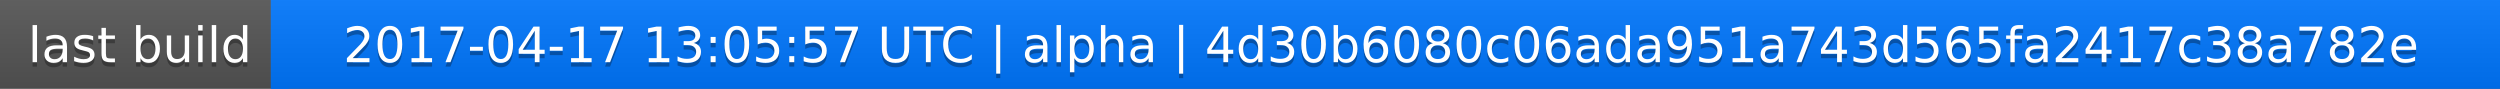
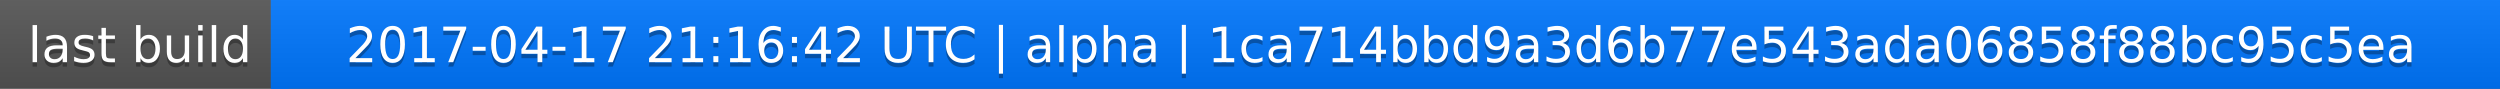
<svg xmlns="http://www.w3.org/2000/svg" width="563" height="20">
  <linearGradient id="a" x2="0" y2="100%">
    <stop offset="0" stop-color="#bbb" stop-opacity=".1" />
    <stop offset="1" stop-opacity=".1" />
  </linearGradient>
  <rect rx="0" width="563" height="20" fill="#555" />
  <rect rx="0" x="61" width="502" height="20" fill="#07f" />
  <path fill="#07f" d="M61 0h4v20h-4z" />
  <rect rx="0" width="563" height="20" fill="url(#a)" />
  <g fill="#fff" text-anchor="middle" font-family="DejaVu Sans,Verdana,Geneva,sans-serif" font-size="11">
    <text x="31.5" y="15" fill="#010101" fill-opacity=".3">last build</text>
    <text x="31.5" y="14">last build</text>
-     <text x="311" y="15" fill="#010101" fill-opacity=".3">2017-04-17 13:05:57 UTC | alpha | 4d30b6080c06ada951a743d565fa2417c38a782e</text>
-     <text x="311" y="14">2017-04-17 13:05:57 UTC | alpha | 4d30b6080c06ada951a743d565fa2417c38a782e</text>
+     <text x="311" y="15" fill="#010101" fill-opacity=".3">2017-04-17 21:16:42 UTC | alpha | 1ca714bbd9a3d6b77e543ada06858f88bc95c5ea</text>
+     <text x="311" y="14">2017-04-17 21:16:42 UTC | alpha | 1ca714bbd9a3d6b77e543ada06858f88bc95c5ea</text>
  </g>
</svg>
